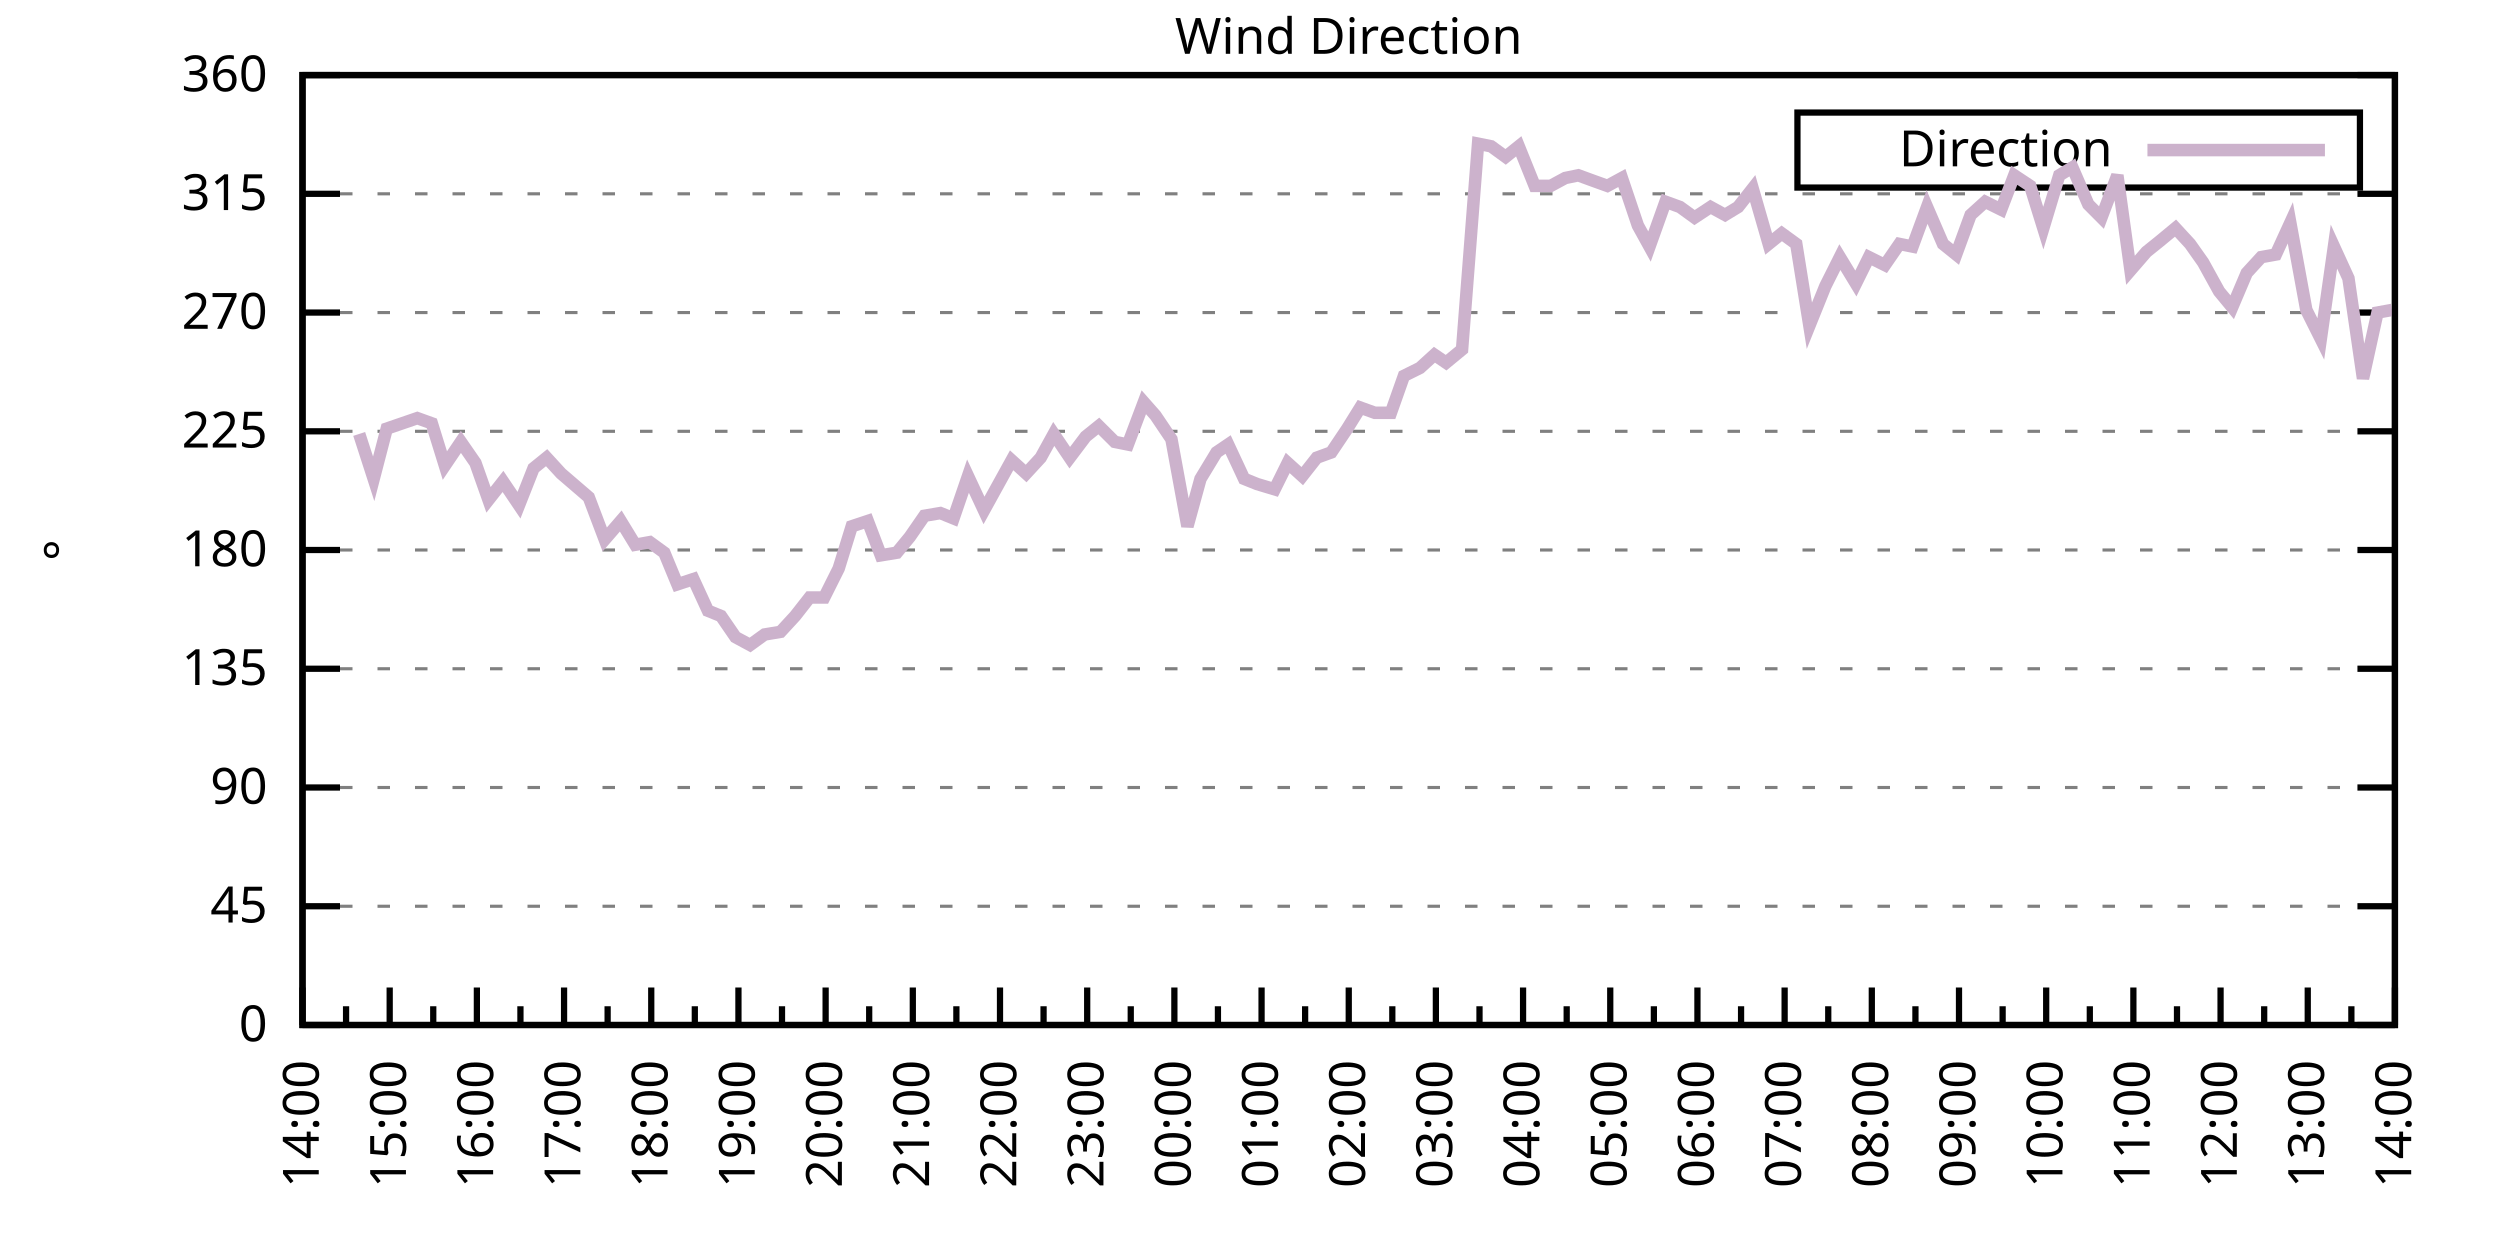
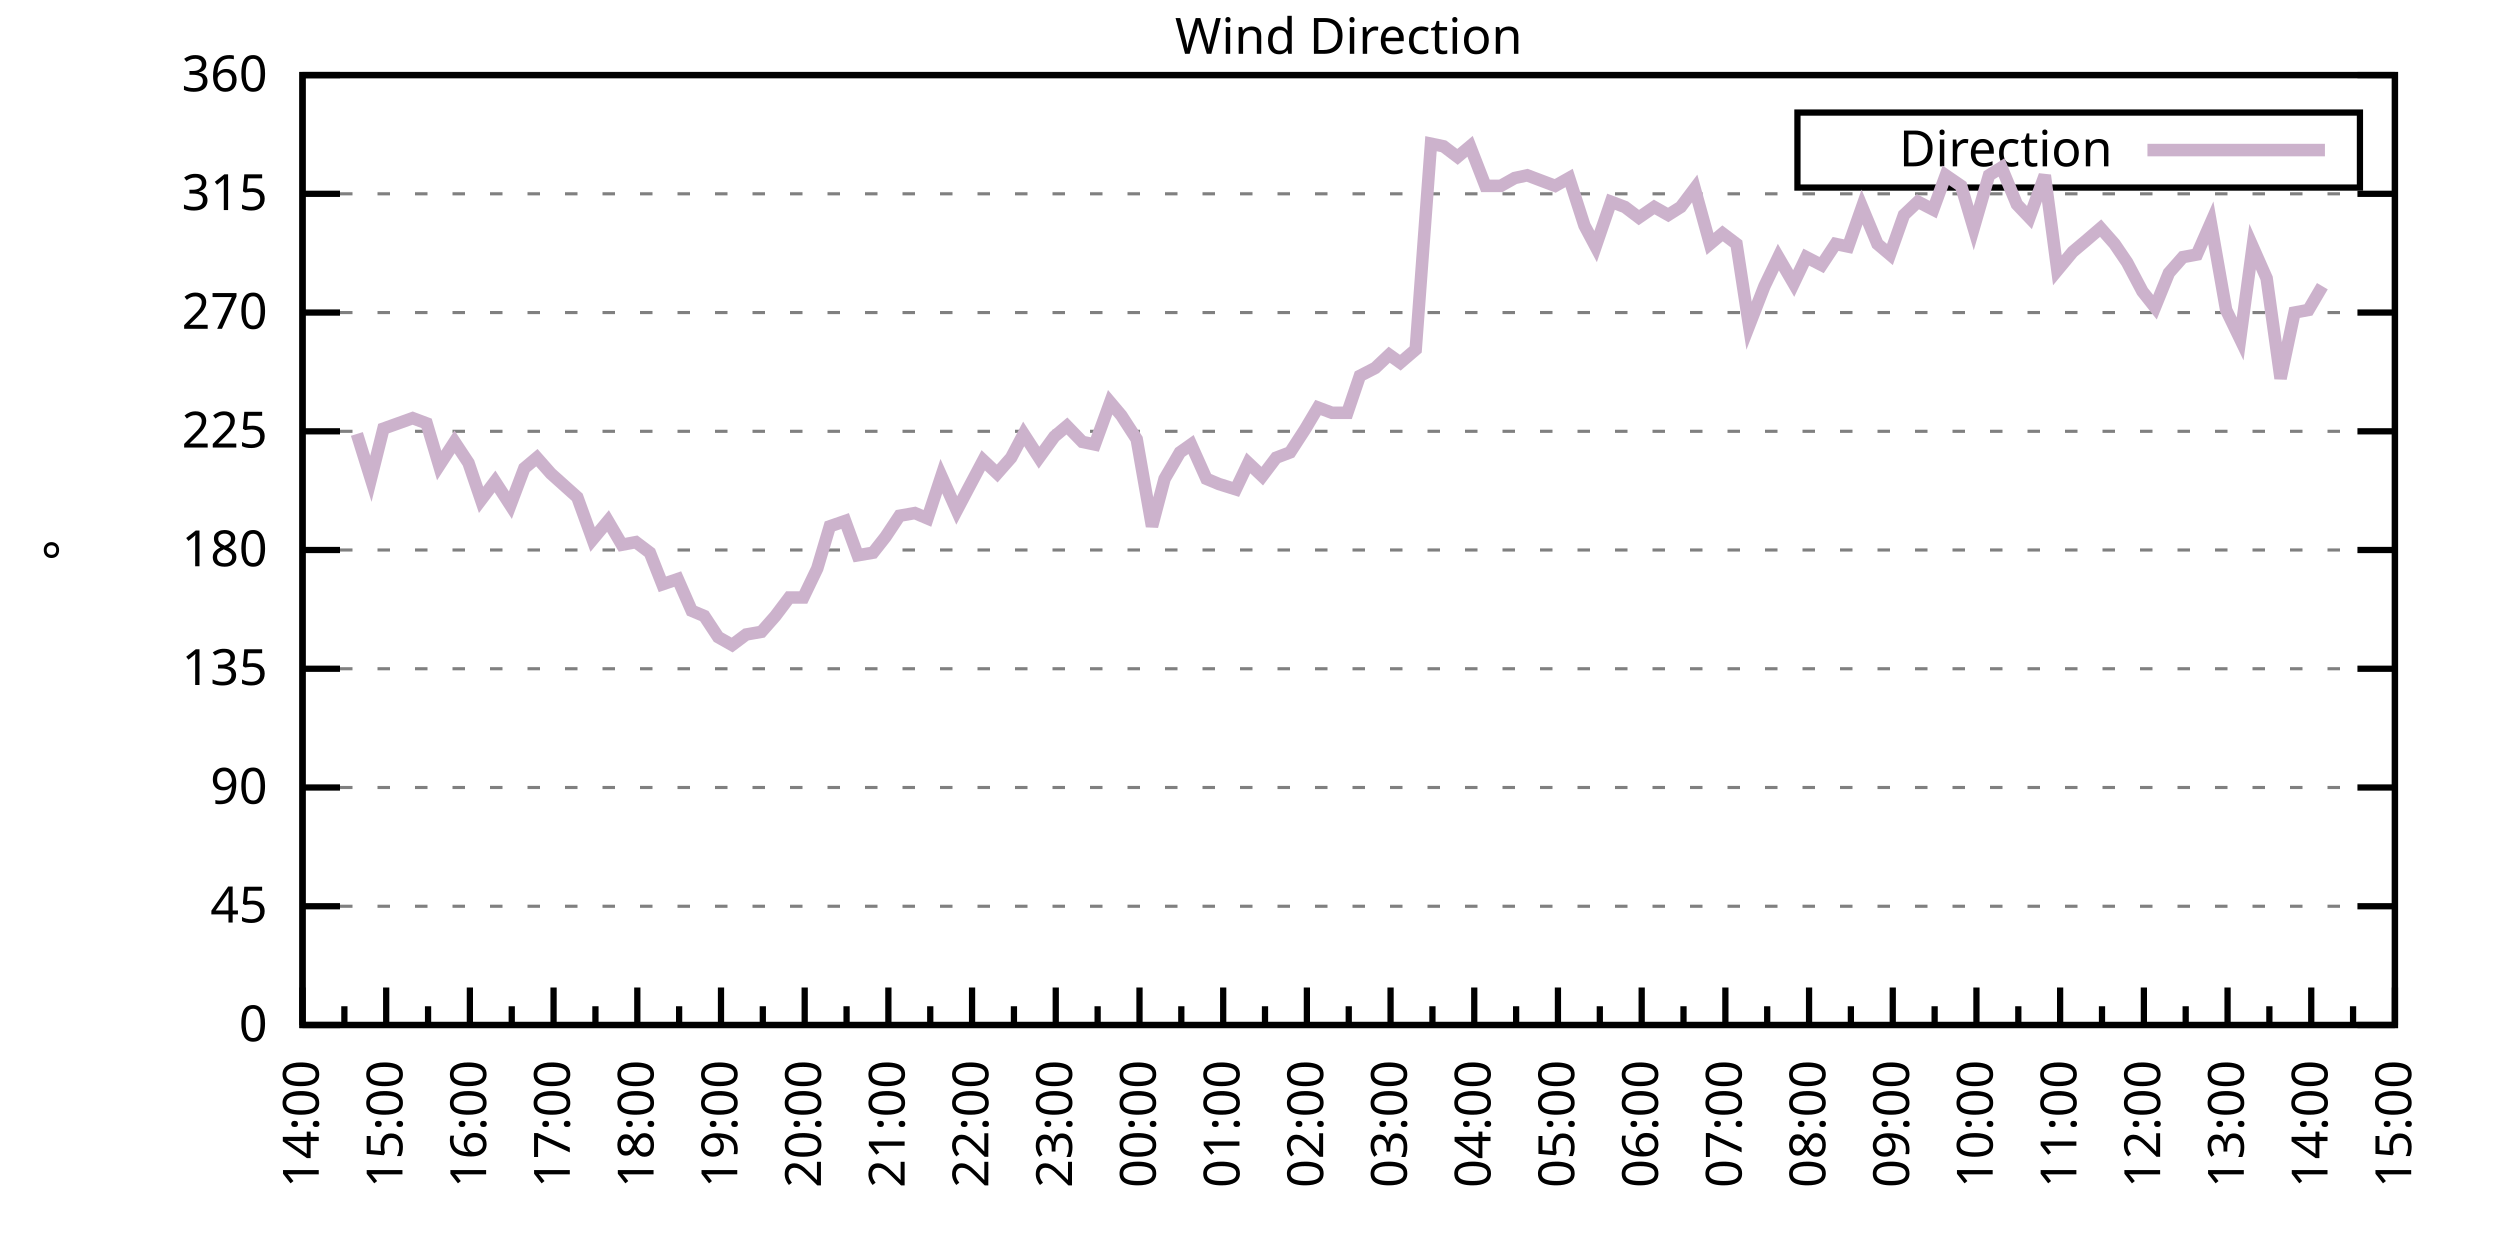
<svg xmlns="http://www.w3.org/2000/svg" xmlns:xlink="http://www.w3.org/1999/xlink" width="400" height="200" viewBox="0 0 400 200">
  <g id="gnuplot_canvas">
    <rect x="0" y="0" width="400" height="200" fill="none" />
    <defs>
      <circle id="gpDot" r="0.5" stroke-width="0.5" stroke="currentColor" />
      <path id="gpPt0" stroke-width="0.333" stroke="currentColor" d="M-1,0 h2 M0,-1 v2" />
      <path id="gpPt1" stroke-width="0.333" stroke="currentColor" d="M-1,-1 L1,1 M1,-1 L-1,1" />
      <path id="gpPt2" stroke-width="0.333" stroke="currentColor" d="M-1,0 L1,0 M0,-1 L0,1 M-1,-1 L1,1 M-1,1 L1,-1" />
      <rect id="gpPt3" stroke-width="0.333" stroke="currentColor" x="-1" y="-1" width="2" height="2" />
      <rect id="gpPt4" stroke-width="0.333" stroke="currentColor" fill="currentColor" x="-1" y="-1" width="2" height="2" />
      <circle id="gpPt5" stroke-width="0.333" stroke="currentColor" cx="0" cy="0" r="1" />
      <use xlink:href="#gpPt5" id="gpPt6" fill="currentColor" stroke="none" />
      <path id="gpPt7" stroke-width="0.333" stroke="currentColor" d="M0,-1.33 L-1.33,0.67 L1.33,0.67 z" />
      <use xlink:href="#gpPt7" id="gpPt8" fill="currentColor" stroke="none" />
      <use xlink:href="#gpPt7" id="gpPt9" stroke="currentColor" transform="rotate(180)" />
      <use xlink:href="#gpPt9" id="gpPt10" fill="currentColor" stroke="none" />
      <use xlink:href="#gpPt3" id="gpPt11" stroke="currentColor" transform="rotate(45)" />
      <use xlink:href="#gpPt11" id="gpPt12" fill="currentColor" stroke="none" />
      <path id="gpPt13" stroke-width="0.333" stroke="currentColor" d="M0,1.330 L1.265,0.411 L0.782,-1.067 L-0.782,-1.076 L-1.265,0.411 z" />
      <use xlink:href="#gpPt13" id="gpPt14" fill="currentColor" stroke="none" />
      <filter id="textbox" filterUnits="objectBoundingBox" x="0" y="0" height="1" width="1">
        <feFlood flood-color="white" flood-opacity="1" result="bgnd" />
        <feComposite in="SourceGraphic" in2="bgnd" operator="atop" />
      </filter>
      <filter id="greybox" filterUnits="objectBoundingBox" x="0" y="0" height="1" width="1">
        <feFlood flood-color="lightgrey" flood-opacity="1" result="grey" />
        <feComposite in="SourceGraphic" in2="grey" operator="atop" />
      </filter>
    </defs>
    <g fill="none" color="white" stroke="currentColor" stroke-width="1.00" stroke-linecap="butt" stroke-linejoin="miter">
</g>
    <g fill="none" color="black" stroke="currentColor" stroke-width="1.00" stroke-linecap="butt" stroke-linejoin="miter">
      <g stroke="none" shape-rendering="crispEdges">
        <polygon fill="rgb(255, 255, 255)" points="48.40,164.00 383.18,164.00 383.18,12.02 48.40,12.02 " />
      </g>
    </g>
    <g fill="none" color="black" stroke="currentColor" stroke-width="1.00" stroke-linecap="butt" stroke-linejoin="miter">
</g>
    <g fill="none" color="black" stroke="black" stroke-width="0.50" stroke-linecap="butt" stroke-linejoin="miter">
</g>
    <g fill="none" color="gray" stroke="currentColor" stroke-width="0.50" stroke-linecap="butt" stroke-linejoin="miter">
      <path stroke="gray" stroke-dasharray="2,4" class="gridline" d="M48.40,164.00 L383.19,164.00  " />
    </g>
    <g fill="none" color="gray" stroke="gray" stroke-width="1.00" stroke-linecap="butt" stroke-linejoin="miter">
</g>
    <g fill="none" color="black" stroke="currentColor" stroke-width="1.00" stroke-linecap="butt" stroke-linejoin="miter">
      <path stroke="black" d="M48.40,164.00 L54.40,164.00 M383.19,164.00 L377.19,164.00  " />
      <g transform="translate(42.80,166.60)" stroke="none" fill="black" font-family="Sans" font-size="8.00" text-anchor="end">
        <text>
          <tspan font-family="Sans"> 0</tspan>
        </text>
      </g>
    </g>
    <g fill="none" color="black" stroke="currentColor" stroke-width="1.00" stroke-linecap="butt" stroke-linejoin="miter">
</g>
    <g fill="none" color="black" stroke="black" stroke-width="0.50" stroke-linecap="butt" stroke-linejoin="miter">
</g>
    <g fill="none" color="gray" stroke="currentColor" stroke-width="0.50" stroke-linecap="butt" stroke-linejoin="miter">
      <path stroke="gray" stroke-dasharray="2,4" class="gridline" d="M48.40,145.00 L383.19,145.00  " />
    </g>
    <g fill="none" color="gray" stroke="gray" stroke-width="1.00" stroke-linecap="butt" stroke-linejoin="miter">
</g>
    <g fill="none" color="black" stroke="currentColor" stroke-width="1.00" stroke-linecap="butt" stroke-linejoin="miter">
      <path stroke="black" d="M48.40,145.00 L54.40,145.00 M383.19,145.00 L377.19,145.00  " />
      <g transform="translate(42.80,147.60)" stroke="none" fill="black" font-family="Sans" font-size="8.00" text-anchor="end">
        <text>
          <tspan font-family="Sans"> 45</tspan>
        </text>
      </g>
    </g>
    <g fill="none" color="black" stroke="currentColor" stroke-width="1.00" stroke-linecap="butt" stroke-linejoin="miter">
</g>
    <g fill="none" color="black" stroke="black" stroke-width="0.50" stroke-linecap="butt" stroke-linejoin="miter">
</g>
    <g fill="none" color="gray" stroke="currentColor" stroke-width="0.50" stroke-linecap="butt" stroke-linejoin="miter">
      <path stroke="gray" stroke-dasharray="2,4" class="gridline" d="M48.40,126.00 L383.19,126.00  " />
    </g>
    <g fill="none" color="gray" stroke="gray" stroke-width="1.00" stroke-linecap="butt" stroke-linejoin="miter">
</g>
    <g fill="none" color="black" stroke="currentColor" stroke-width="1.00" stroke-linecap="butt" stroke-linejoin="miter">
      <path stroke="black" d="M48.40,126.00 L54.40,126.00 M383.19,126.00 L377.19,126.00  " />
      <g transform="translate(42.80,128.60)" stroke="none" fill="black" font-family="Sans" font-size="8.00" text-anchor="end">
        <text>
          <tspan font-family="Sans"> 90</tspan>
        </text>
      </g>
    </g>
    <g fill="none" color="black" stroke="currentColor" stroke-width="1.00" stroke-linecap="butt" stroke-linejoin="miter">
</g>
    <g fill="none" color="black" stroke="black" stroke-width="0.50" stroke-linecap="butt" stroke-linejoin="miter">
</g>
    <g fill="none" color="gray" stroke="currentColor" stroke-width="0.50" stroke-linecap="butt" stroke-linejoin="miter">
      <path stroke="gray" stroke-dasharray="2,4" class="gridline" d="M48.40,107.00 L383.19,107.00  " />
    </g>
    <g fill="none" color="gray" stroke="gray" stroke-width="1.00" stroke-linecap="butt" stroke-linejoin="miter">
</g>
    <g fill="none" color="black" stroke="currentColor" stroke-width="1.00" stroke-linecap="butt" stroke-linejoin="miter">
      <path stroke="black" d="M48.40,107.00 L54.40,107.00 M383.19,107.00 L377.19,107.00  " />
      <g transform="translate(42.80,109.60)" stroke="none" fill="black" font-family="Sans" font-size="8.00" text-anchor="end">
        <text>
          <tspan font-family="Sans"> 135</tspan>
        </text>
      </g>
    </g>
    <g fill="none" color="black" stroke="currentColor" stroke-width="1.00" stroke-linecap="butt" stroke-linejoin="miter">
</g>
    <g fill="none" color="black" stroke="black" stroke-width="0.50" stroke-linecap="butt" stroke-linejoin="miter">
</g>
    <g fill="none" color="gray" stroke="currentColor" stroke-width="0.50" stroke-linecap="butt" stroke-linejoin="miter">
      <path stroke="gray" stroke-dasharray="2,4" class="gridline" d="M48.40,88.00 L383.19,88.00  " />
    </g>
    <g fill="none" color="gray" stroke="gray" stroke-width="1.00" stroke-linecap="butt" stroke-linejoin="miter">
</g>
    <g fill="none" color="black" stroke="currentColor" stroke-width="1.00" stroke-linecap="butt" stroke-linejoin="miter">
      <path stroke="black" d="M48.40,88.00 L54.40,88.00 M383.19,88.00 L377.19,88.00  " />
      <g transform="translate(42.80,90.60)" stroke="none" fill="black" font-family="Sans" font-size="8.00" text-anchor="end">
        <text>
          <tspan font-family="Sans"> 180</tspan>
        </text>
      </g>
    </g>
    <g fill="none" color="black" stroke="currentColor" stroke-width="1.00" stroke-linecap="butt" stroke-linejoin="miter">
</g>
    <g fill="none" color="black" stroke="black" stroke-width="0.50" stroke-linecap="butt" stroke-linejoin="miter">
</g>
    <g fill="none" color="gray" stroke="currentColor" stroke-width="0.50" stroke-linecap="butt" stroke-linejoin="miter">
      <path stroke="gray" stroke-dasharray="2,4" class="gridline" d="M48.40,69.01 L383.19,69.01  " />
    </g>
    <g fill="none" color="gray" stroke="gray" stroke-width="1.00" stroke-linecap="butt" stroke-linejoin="miter">
</g>
    <g fill="none" color="black" stroke="currentColor" stroke-width="1.00" stroke-linecap="butt" stroke-linejoin="miter">
      <path stroke="black" d="M48.40,69.01 L54.40,69.01 M383.19,69.01 L377.19,69.01  " />
      <g transform="translate(42.80,71.61)" stroke="none" fill="black" font-family="Sans" font-size="8.00" text-anchor="end">
        <text>
          <tspan font-family="Sans"> 225</tspan>
        </text>
      </g>
    </g>
    <g fill="none" color="black" stroke="currentColor" stroke-width="1.00" stroke-linecap="butt" stroke-linejoin="miter">
</g>
    <g fill="none" color="black" stroke="black" stroke-width="0.50" stroke-linecap="butt" stroke-linejoin="miter">
</g>
    <g fill="none" color="gray" stroke="currentColor" stroke-width="0.50" stroke-linecap="butt" stroke-linejoin="miter">
      <path stroke="gray" stroke-dasharray="2,4" class="gridline" d="M48.40,50.01 L383.19,50.01  " />
    </g>
    <g fill="none" color="gray" stroke="gray" stroke-width="1.00" stroke-linecap="butt" stroke-linejoin="miter">
</g>
    <g fill="none" color="black" stroke="currentColor" stroke-width="1.00" stroke-linecap="butt" stroke-linejoin="miter">
      <path stroke="black" d="M48.40,50.01 L54.40,50.01 M383.19,50.01 L377.19,50.01  " />
      <g transform="translate(42.80,52.61)" stroke="none" fill="black" font-family="Sans" font-size="8.00" text-anchor="end">
        <text>
          <tspan font-family="Sans"> 270</tspan>
        </text>
      </g>
    </g>
    <g fill="none" color="black" stroke="currentColor" stroke-width="1.00" stroke-linecap="butt" stroke-linejoin="miter">
</g>
    <g fill="none" color="black" stroke="black" stroke-width="0.50" stroke-linecap="butt" stroke-linejoin="miter">
</g>
    <g fill="none" color="gray" stroke="currentColor" stroke-width="0.50" stroke-linecap="butt" stroke-linejoin="miter">
      <path stroke="gray" stroke-dasharray="2,4" class="gridline" d="M48.40,31.01 L383.19,31.01  " />
    </g>
    <g fill="none" color="gray" stroke="gray" stroke-width="1.00" stroke-linecap="butt" stroke-linejoin="miter">
</g>
    <g fill="none" color="black" stroke="currentColor" stroke-width="1.00" stroke-linecap="butt" stroke-linejoin="miter">
      <path stroke="black" d="M48.40,31.01 L54.40,31.01 M383.19,31.01 L377.19,31.01  " />
      <g transform="translate(42.80,33.61)" stroke="none" fill="black" font-family="Sans" font-size="8.00" text-anchor="end">
        <text>
          <tspan font-family="Sans"> 315</tspan>
        </text>
      </g>
    </g>
    <g fill="none" color="black" stroke="currentColor" stroke-width="1.00" stroke-linecap="butt" stroke-linejoin="miter">
</g>
    <g fill="none" color="black" stroke="black" stroke-width="0.50" stroke-linecap="butt" stroke-linejoin="miter">
</g>
    <g fill="none" color="gray" stroke="currentColor" stroke-width="0.50" stroke-linecap="butt" stroke-linejoin="miter">
      <path stroke="gray" stroke-dasharray="2,4" class="gridline" d="M48.40,12.01 L383.19,12.01  " />
    </g>
    <g fill="none" color="gray" stroke="gray" stroke-width="1.00" stroke-linecap="butt" stroke-linejoin="miter">
</g>
    <g fill="none" color="black" stroke="currentColor" stroke-width="1.00" stroke-linecap="butt" stroke-linejoin="miter">
      <path stroke="black" d="M48.40,12.01 L54.40,12.01 M383.19,12.01 L377.19,12.01  " />
      <g transform="translate(42.80,14.61)" stroke="none" fill="black" font-family="Sans" font-size="8.00" text-anchor="end">
        <text>
          <tspan font-family="Sans"> 360</tspan>
        </text>
      </g>
    </g>
    <g fill="none" color="black" stroke="currentColor" stroke-width="1.00" stroke-linecap="butt" stroke-linejoin="miter">
      <path stroke="black" d="M48.40,164.00 L48.40,158.00  " />
      <g transform="translate(51.00,169.60) rotate(270)" stroke="none" fill="black" font-family="Sans" font-size="8.00" text-anchor="end">
        <text>
          <tspan font-family="Sans">14:00</tspan>
        </text>
      </g>
    </g>
    <g fill="none" color="black" stroke="currentColor" stroke-width="1.00" stroke-linecap="butt" stroke-linejoin="miter">
-       <path stroke="black" d="M55.37,164.00 L55.37,161.00 M62.35,164.00 L62.35,158.00  " />
-       <g transform="translate(64.95,169.60) rotate(270)" stroke="none" fill="black" font-family="Sans" font-size="8.00" text-anchor="end">
+       <path stroke="black" d="M55.10,164.00 L55.10,161.00 M61.79,164.00 L61.79,158.00  " />
+       <g transform="translate(64.39,169.60) rotate(270)" stroke="none" fill="black" font-family="Sans" font-size="8.00" text-anchor="end">
        <text>
          <tspan font-family="Sans">15:00</tspan>
        </text>
      </g>
    </g>
    <g fill="none" color="black" stroke="currentColor" stroke-width="1.00" stroke-linecap="butt" stroke-linejoin="miter">
-       <path stroke="black" d="M69.32,164.00 L69.32,161.00 M76.30,164.00 L76.30,158.00  " />
-       <g transform="translate(78.90,169.60) rotate(270)" stroke="none" fill="black" font-family="Sans" font-size="8.00" text-anchor="end">
+       <path stroke="black" d="M68.49,164.00 L68.49,161.00 M75.18,164.00 L75.18,158.00  " />
+       <g transform="translate(77.78,169.60) rotate(270)" stroke="none" fill="black" font-family="Sans" font-size="8.00" text-anchor="end">
        <text>
          <tspan font-family="Sans">16:00</tspan>
        </text>
      </g>
    </g>
    <g fill="none" color="black" stroke="currentColor" stroke-width="1.00" stroke-linecap="butt" stroke-linejoin="miter">
-       <path stroke="black" d="M83.27,164.00 L83.27,161.00 M90.25,164.00 L90.25,158.00  " />
-       <g transform="translate(92.85,169.60) rotate(270)" stroke="none" fill="black" font-family="Sans" font-size="8.00" text-anchor="end">
+       <path stroke="black" d="M81.88,164.00 L81.88,161.00 M88.57,164.00 L88.57,158.00  " />
+       <g transform="translate(91.17,169.60) rotate(270)" stroke="none" fill="black" font-family="Sans" font-size="8.00" text-anchor="end">
        <text>
          <tspan font-family="Sans">17:00</tspan>
        </text>
      </g>
    </g>
    <g fill="none" color="black" stroke="currentColor" stroke-width="1.00" stroke-linecap="butt" stroke-linejoin="miter">
-       <path stroke="black" d="M97.22,164.00 L97.22,161.00 M104.20,164.00 L104.20,158.00  " />
-       <g transform="translate(106.80,169.60) rotate(270)" stroke="none" fill="black" font-family="Sans" font-size="8.00" text-anchor="end">
+       <path stroke="black" d="M95.27,164.00 L95.27,161.00 M101.97,164.00 L101.97,158.00  " />
+       <g transform="translate(104.57,169.60) rotate(270)" stroke="none" fill="black" font-family="Sans" font-size="8.00" text-anchor="end">
        <text>
          <tspan font-family="Sans">18:00</tspan>
        </text>
      </g>
    </g>
    <g fill="none" color="black" stroke="currentColor" stroke-width="1.00" stroke-linecap="butt" stroke-linejoin="miter">
-       <path stroke="black" d="M111.17,164.00 L111.17,161.00 M118.15,164.00 L118.15,158.00  " />
-       <g transform="translate(120.75,169.60) rotate(270)" stroke="none" fill="black" font-family="Sans" font-size="8.00" text-anchor="end">
+       <path stroke="black" d="M108.66,164.00 L108.66,161.00 M115.36,164.00 L115.36,158.00  " />
+       <g transform="translate(117.96,169.60) rotate(270)" stroke="none" fill="black" font-family="Sans" font-size="8.00" text-anchor="end">
        <text>
          <tspan font-family="Sans">19:00</tspan>
        </text>
      </g>
    </g>
    <g fill="none" color="black" stroke="currentColor" stroke-width="1.00" stroke-linecap="butt" stroke-linejoin="miter">
-       <path stroke="black" d="M125.12,164.00 L125.12,161.00 M132.10,164.00 L132.10,158.00  " />
-       <g transform="translate(134.70,169.60) rotate(270)" stroke="none" fill="black" font-family="Sans" font-size="8.00" text-anchor="end">
+       <path stroke="black" d="M122.05,164.00 L122.05,161.00 M128.75,164.00 L128.75,158.00  " />
+       <g transform="translate(131.35,169.60) rotate(270)" stroke="none" fill="black" font-family="Sans" font-size="8.00" text-anchor="end">
        <text>
          <tspan font-family="Sans">20:00</tspan>
        </text>
      </g>
    </g>
    <g fill="none" color="black" stroke="currentColor" stroke-width="1.00" stroke-linecap="butt" stroke-linejoin="miter">
-       <path stroke="black" d="M139.07,164.00 L139.07,161.00 M146.05,164.00 L146.05,158.00  " />
-       <g transform="translate(148.65,169.60) rotate(270)" stroke="none" fill="black" font-family="Sans" font-size="8.00" text-anchor="end">
+       <path stroke="black" d="M135.45,164.00 L135.45,161.00 M142.14,164.00 L142.14,158.00  " />
+       <g transform="translate(144.74,169.60) rotate(270)" stroke="none" fill="black" font-family="Sans" font-size="8.00" text-anchor="end">
        <text>
          <tspan font-family="Sans">21:00</tspan>
        </text>
      </g>
    </g>
    <g fill="none" color="black" stroke="currentColor" stroke-width="1.00" stroke-linecap="butt" stroke-linejoin="miter">
-       <path stroke="black" d="M153.02,164.00 L153.02,161.00 M160.00,164.00 L160.00,158.00  " />
-       <g transform="translate(162.60,169.60) rotate(270)" stroke="none" fill="black" font-family="Sans" font-size="8.00" text-anchor="end">
+       <path stroke="black" d="M148.84,164.00 L148.84,161.00 M155.53,164.00 L155.53,158.00  " />
+       <g transform="translate(158.13,169.60) rotate(270)" stroke="none" fill="black" font-family="Sans" font-size="8.00" text-anchor="end">
        <text>
          <tspan font-family="Sans">22:00</tspan>
        </text>
      </g>
    </g>
    <g fill="none" color="black" stroke="currentColor" stroke-width="1.00" stroke-linecap="butt" stroke-linejoin="miter">
-       <path stroke="black" d="M166.97,164.00 L166.97,161.00 M173.95,164.00 L173.95,158.00  " />
-       <g transform="translate(176.55,169.60) rotate(270)" stroke="none" fill="black" font-family="Sans" font-size="8.00" text-anchor="end">
+       <path stroke="black" d="M162.23,164.00 L162.23,161.00 M168.92,164.00 L168.92,158.00  " />
+       <g transform="translate(171.52,169.60) rotate(270)" stroke="none" fill="black" font-family="Sans" font-size="8.00" text-anchor="end">
        <text>
          <tspan font-family="Sans">23:00</tspan>
        </text>
      </g>
    </g>
    <g fill="none" color="black" stroke="currentColor" stroke-width="1.00" stroke-linecap="butt" stroke-linejoin="miter">
-       <path stroke="black" d="M180.92,164.00 L180.92,161.00 M187.90,164.00 L187.90,158.00  " />
-       <g transform="translate(190.50,169.60) rotate(270)" stroke="none" fill="black" font-family="Sans" font-size="8.00" text-anchor="end">
+       <path stroke="black" d="M175.62,164.00 L175.62,161.00 M182.32,164.00 L182.32,158.00  " />
+       <g transform="translate(184.92,169.60) rotate(270)" stroke="none" fill="black" font-family="Sans" font-size="8.00" text-anchor="end">
        <text>
          <tspan font-family="Sans">00:00</tspan>
        </text>
      </g>
    </g>
    <g fill="none" color="black" stroke="currentColor" stroke-width="1.00" stroke-linecap="butt" stroke-linejoin="miter">
-       <path stroke="black" d="M194.87,164.00 L194.87,161.00 M201.85,164.00 L201.85,158.00  " />
-       <g transform="translate(204.45,169.60) rotate(270)" stroke="none" fill="black" font-family="Sans" font-size="8.00" text-anchor="end">
+       <path stroke="black" d="M189.01,164.00 L189.01,161.00 M195.71,164.00 L195.71,158.00  " />
+       <g transform="translate(198.31,169.60) rotate(270)" stroke="none" fill="black" font-family="Sans" font-size="8.00" text-anchor="end">
        <text>
          <tspan font-family="Sans">01:00</tspan>
        </text>
      </g>
    </g>
    <g fill="none" color="black" stroke="currentColor" stroke-width="1.00" stroke-linecap="butt" stroke-linejoin="miter">
-       <path stroke="black" d="M208.82,164.00 L208.82,161.00 M215.80,164.00 L215.80,158.00  " />
-       <g transform="translate(218.40,169.60) rotate(270)" stroke="none" fill="black" font-family="Sans" font-size="8.00" text-anchor="end">
+       <path stroke="black" d="M202.40,164.00 L202.40,161.00 M209.10,164.00 L209.10,158.00  " />
+       <g transform="translate(211.70,169.60) rotate(270)" stroke="none" fill="black" font-family="Sans" font-size="8.00" text-anchor="end">
        <text>
          <tspan font-family="Sans">02:00</tspan>
        </text>
      </g>
    </g>
    <g fill="none" color="black" stroke="currentColor" stroke-width="1.00" stroke-linecap="butt" stroke-linejoin="miter">
-       <path stroke="black" d="M222.77,164.00 L222.77,161.00 M229.74,164.00 L229.74,158.00  " />
-       <g transform="translate(232.34,169.60) rotate(270)" stroke="none" fill="black" font-family="Sans" font-size="8.00" text-anchor="end">
+       <path stroke="black" d="M215.80,164.00 L215.80,161.00 M222.49,164.00 L222.49,158.00  " />
+       <g transform="translate(225.09,169.60) rotate(270)" stroke="none" fill="black" font-family="Sans" font-size="8.00" text-anchor="end">
        <text>
          <tspan font-family="Sans">03:00</tspan>
        </text>
      </g>
    </g>
    <g fill="none" color="black" stroke="currentColor" stroke-width="1.00" stroke-linecap="butt" stroke-linejoin="miter">
-       <path stroke="black" d="M236.72,164.00 L236.72,161.00 M243.69,164.00 L243.69,158.00  " />
-       <g transform="translate(246.29,169.60) rotate(270)" stroke="none" fill="black" font-family="Sans" font-size="8.00" text-anchor="end">
+       <path stroke="black" d="M229.19,164.00 L229.19,161.00 M235.88,164.00 L235.88,158.00  " />
+       <g transform="translate(238.48,169.60) rotate(270)" stroke="none" fill="black" font-family="Sans" font-size="8.00" text-anchor="end">
        <text>
          <tspan font-family="Sans">04:00</tspan>
        </text>
      </g>
    </g>
    <g fill="none" color="black" stroke="currentColor" stroke-width="1.00" stroke-linecap="butt" stroke-linejoin="miter">
-       <path stroke="black" d="M250.67,164.00 L250.67,161.00 M257.64,164.00 L257.64,158.00  " />
-       <g transform="translate(260.24,169.60) rotate(270)" stroke="none" fill="black" font-family="Sans" font-size="8.00" text-anchor="end">
+       <path stroke="black" d="M242.58,164.00 L242.58,161.00 M249.27,164.00 L249.27,158.00  " />
+       <g transform="translate(251.87,169.60) rotate(270)" stroke="none" fill="black" font-family="Sans" font-size="8.00" text-anchor="end">
        <text>
          <tspan font-family="Sans">05:00</tspan>
        </text>
      </g>
    </g>
    <g fill="none" color="black" stroke="currentColor" stroke-width="1.00" stroke-linecap="butt" stroke-linejoin="miter">
-       <path stroke="black" d="M264.62,164.00 L264.62,161.00 M271.59,164.00 L271.59,158.00  " />
-       <g transform="translate(274.19,169.60) rotate(270)" stroke="none" fill="black" font-family="Sans" font-size="8.00" text-anchor="end">
+       <path stroke="black" d="M255.97,164.00 L255.97,161.00 M262.67,164.00 L262.67,158.00  " />
+       <g transform="translate(265.27,169.60) rotate(270)" stroke="none" fill="black" font-family="Sans" font-size="8.00" text-anchor="end">
        <text>
          <tspan font-family="Sans">06:00</tspan>
        </text>
      </g>
    </g>
    <g fill="none" color="black" stroke="currentColor" stroke-width="1.00" stroke-linecap="butt" stroke-linejoin="miter">
-       <path stroke="black" d="M278.57,164.00 L278.57,161.00 M285.54,164.00 L285.54,158.00  " />
-       <g transform="translate(288.14,169.60) rotate(270)" stroke="none" fill="black" font-family="Sans" font-size="8.00" text-anchor="end">
+       <path stroke="black" d="M269.36,164.00 L269.36,161.00 M276.06,164.00 L276.06,158.00  " />
+       <g transform="translate(278.66,169.60) rotate(270)" stroke="none" fill="black" font-family="Sans" font-size="8.00" text-anchor="end">
        <text>
          <tspan font-family="Sans">07:00</tspan>
        </text>
      </g>
    </g>
    <g fill="none" color="black" stroke="currentColor" stroke-width="1.00" stroke-linecap="butt" stroke-linejoin="miter">
-       <path stroke="black" d="M292.52,164.00 L292.52,161.00 M299.49,164.00 L299.49,158.00  " />
-       <g transform="translate(302.09,169.60) rotate(270)" stroke="none" fill="black" font-family="Sans" font-size="8.00" text-anchor="end">
+       <path stroke="black" d="M282.75,164.00 L282.75,161.00 M289.45,164.00 L289.45,158.00  " />
+       <g transform="translate(292.05,169.60) rotate(270)" stroke="none" fill="black" font-family="Sans" font-size="8.00" text-anchor="end">
        <text>
          <tspan font-family="Sans">08:00</tspan>
        </text>
      </g>
    </g>
    <g fill="none" color="black" stroke="currentColor" stroke-width="1.00" stroke-linecap="butt" stroke-linejoin="miter">
-       <path stroke="black" d="M306.47,164.00 L306.47,161.00 M313.44,164.00 L313.44,158.00  " />
-       <g transform="translate(316.04,169.60) rotate(270)" stroke="none" fill="black" font-family="Sans" font-size="8.00" text-anchor="end">
+       <path stroke="black" d="M296.14,164.00 L296.14,161.00 M302.84,164.00 L302.84,158.00  " />
+       <g transform="translate(305.44,169.60) rotate(270)" stroke="none" fill="black" font-family="Sans" font-size="8.00" text-anchor="end">
        <text>
          <tspan font-family="Sans">09:00</tspan>
        </text>
      </g>
    </g>
    <g fill="none" color="black" stroke="currentColor" stroke-width="1.00" stroke-linecap="butt" stroke-linejoin="miter">
-       <path stroke="black" d="M320.42,164.00 L320.42,161.00 M327.39,164.00 L327.39,158.00  " />
-       <g transform="translate(329.99,169.60) rotate(270)" stroke="none" fill="black" font-family="Sans" font-size="8.00" text-anchor="end">
+       <path stroke="black" d="M309.54,164.00 L309.54,161.00 M316.23,164.00 L316.23,158.00  " />
+       <g transform="translate(318.83,169.60) rotate(270)" stroke="none" fill="black" font-family="Sans" font-size="8.00" text-anchor="end">
        <text>
          <tspan font-family="Sans">10:00</tspan>
        </text>
      </g>
    </g>
    <g fill="none" color="black" stroke="currentColor" stroke-width="1.00" stroke-linecap="butt" stroke-linejoin="miter">
-       <path stroke="black" d="M334.37,164.00 L334.37,161.00 M341.34,164.00 L341.34,158.00  " />
-       <g transform="translate(343.94,169.60) rotate(270)" stroke="none" fill="black" font-family="Sans" font-size="8.00" text-anchor="end">
+       <path stroke="black" d="M322.93,164.00 L322.93,161.00 M329.62,164.00 L329.62,158.00  " />
+       <g transform="translate(332.22,169.60) rotate(270)" stroke="none" fill="black" font-family="Sans" font-size="8.00" text-anchor="end">
        <text>
          <tspan font-family="Sans">11:00</tspan>
        </text>
      </g>
    </g>
    <g fill="none" color="black" stroke="currentColor" stroke-width="1.00" stroke-linecap="butt" stroke-linejoin="miter">
-       <path stroke="black" d="M348.32,164.00 L348.32,161.00 M355.29,164.00 L355.29,158.00  " />
-       <g transform="translate(357.89,169.60) rotate(270)" stroke="none" fill="black" font-family="Sans" font-size="8.00" text-anchor="end">
+       <path stroke="black" d="M336.32,164.00 L336.32,161.00 M343.02,164.00 L343.02,158.00  " />
+       <g transform="translate(345.62,169.60) rotate(270)" stroke="none" fill="black" font-family="Sans" font-size="8.00" text-anchor="end">
        <text>
          <tspan font-family="Sans">12:00</tspan>
        </text>
      </g>
    </g>
    <g fill="none" color="black" stroke="currentColor" stroke-width="1.00" stroke-linecap="butt" stroke-linejoin="miter">
-       <path stroke="black" d="M362.27,164.00 L362.27,161.00 M369.24,164.00 L369.24,158.00  " />
-       <g transform="translate(371.84,169.60) rotate(270)" stroke="none" fill="black" font-family="Sans" font-size="8.00" text-anchor="end">
+       <path stroke="black" d="M349.71,164.00 L349.71,161.00 M356.41,164.00 L356.41,158.00  " />
+       <g transform="translate(359.01,169.60) rotate(270)" stroke="none" fill="black" font-family="Sans" font-size="8.00" text-anchor="end">
        <text>
          <tspan font-family="Sans">13:00</tspan>
        </text>
      </g>
    </g>
    <g fill="none" color="black" stroke="currentColor" stroke-width="1.00" stroke-linecap="butt" stroke-linejoin="miter">
-       <path stroke="black" d="M376.22,164.00 L376.22,161.00 M383.19,164.00 L383.19,158.00  " />
+       <path stroke="black" d="M363.10,164.00 L363.10,161.00 M369.80,164.00 L369.80,158.00  " />
+       <g transform="translate(372.40,169.60) rotate(270)" stroke="none" fill="black" font-family="Sans" font-size="8.00" text-anchor="end">
+         <text>
+           <tspan font-family="Sans">14:00</tspan>
+         </text>
+       </g>
+     </g>
+     <g fill="none" color="black" stroke="currentColor" stroke-width="1.00" stroke-linecap="butt" stroke-linejoin="miter">
+       <path stroke="black" d="M376.49,164.00 L376.49,161.00 M383.19,164.00 L383.19,158.00  " />
      <g transform="translate(385.79,169.60) rotate(270)" stroke="none" fill="black" font-family="Sans" font-size="8.00" text-anchor="end">
        <text>
-           <tspan font-family="Sans">14:00</tspan>
+           <tspan font-family="Sans">15:00</tspan>
        </text>
      </g>
    </g>
    <g fill="none" color="black" stroke="currentColor" stroke-width="1.00" stroke-linecap="butt" stroke-linejoin="miter">
</g>
    <g fill="none" color="black" stroke="currentColor" stroke-width="1.00" stroke-linecap="butt" stroke-linejoin="miter">
      <path stroke="black" d="M48.40,12.01 L48.40,164.00 L383.19,164.00 L383.19,12.01 L48.40,12.01 Z  " />
    </g>
    <g fill="none" color="black" stroke="currentColor" stroke-width="1.00" stroke-linecap="butt" stroke-linejoin="miter">
      <g transform="translate(12.80,88.01) rotate(270)" stroke="none" fill="black" font-family="Sans" font-size="8.00" text-anchor="middle">
        <text>
          <tspan font-family="Sans">°</tspan>
        </text>
      </g>
    </g>
    <g fill="none" color="black" stroke="currentColor" stroke-width="1.00" stroke-linecap="butt" stroke-linejoin="miter">
</g>
    <g fill="none" color="black" stroke="currentColor" stroke-width="1.00" stroke-linecap="butt" stroke-linejoin="miter">
      <path stroke="black" d="M287.59,30.01 L287.59,18.01 L377.59,18.01 L377.59,30.01 L287.59,30.01 Z  " />
    </g>
    <g id="Wind_direction_plot_1">
      <g fill="none" color="white" stroke="black" stroke-width="2.00" stroke-linecap="butt" stroke-linejoin="miter">
</g>
      <g fill="none" color="black" stroke="currentColor" stroke-width="2.00" stroke-linecap="butt" stroke-linejoin="miter">
        <g transform="translate(337.99,26.61)" stroke="none" fill="black" font-family="Sans" font-size="8.00" text-anchor="end">
          <text>
            <tspan font-family="Sans">Direction</tspan>
          </text>
        </g>
      </g>
      <g fill="none" color="black" stroke="currentColor" stroke-width="2.00" stroke-linecap="butt" stroke-linejoin="miter">
-         <path stroke="rgb(204, 178, 204)" d="M343.59,24.01 L371.99,24.01 M57.47,69.43 L59.79,76.61 L61.88,68.58 L66.77,66.90 L69.09,67.74 L71.18,74.49   L73.74,70.70 L76.07,74.07 L78.16,79.98 L80.48,77.03 L83.04,80.83 L85.37,74.92 L87.46,73.23 L89.78,75.76   L94.20,79.56 L96.76,86.32 L99.32,83.36 L101.64,87.16 L103.97,86.74 L106.29,88.43 L108.38,93.49 L110.94,92.65   L113.27,97.72 L115.36,98.56 L117.68,101.94 L120.01,103.20 L122.33,101.52 L124.89,101.09 L127.22,98.56 L129.54,95.60   L131.87,95.60 L134.19,90.96 L136.28,84.21 L138.84,83.36 L140.93,88.85 L143.49,88.43 L145.58,85.89 L147.91,82.52   L150.46,82.09 L152.56,82.94 L154.88,76.18 L157.44,81.67 L159.30,78.29 L161.86,73.65 L164.18,75.76 L166.51,73.23   L168.60,69.43 L171.16,73.23 L173.71,69.85 L175.81,68.16 L178.36,70.70 L180.46,71.12 L183.01,64.36 L184.87,66.47   L187.43,70.27 L189.99,84.21 L192.08,76.61 L194.64,72.38 L196.50,71.12 L199.06,76.61 L201.15,77.45 L203.94,78.29   L206.03,74.07 L208.36,76.18 L210.68,73.23 L213.01,72.38 L215.56,68.58 L217.65,65.21 L219.98,66.05 L222.54,66.05   L224.63,60.14 L227.19,58.87 L229.51,56.76 L231.37,58.03 L233.93,55.92 L236.49,22.99 L238.58,23.41 L240.90,25.10   L243.00,23.41 L245.55,29.74 L248.11,29.74 L250.44,28.48 L252.53,28.05 L254.85,28.90 L257.18,29.74 L259.50,28.48   L262.06,36.08 L263.92,39.45 L266.48,32.28 L268.80,33.12 L271.13,34.81 L273.69,33.12 L276.01,34.39 L278.10,33.12   L280.43,30.16 L282.99,39.03 L285.08,37.34 L287.40,39.03 L289.50,52.12 L292.05,45.79 L294.38,41.14 L296.94,45.36   L299.03,41.14 L301.58,42.41 L303.91,39.03 L306.00,39.45 L308.33,33.12 L310.88,39.03 L312.98,40.72 L315.30,34.39   L317.63,32.28 L320.18,33.54 L322.28,28.05 L324.83,29.74 L326.93,36.50 L329.48,28.05 L331.58,26.79 L334.13,32.70   L336.23,34.81 L338.78,28.05 L340.88,43.25 L343.43,40.30 L345.53,38.61 L348.08,36.50 L350.41,39.03 L352.50,41.99   L355.06,46.63 L357.15,49.16 L359.48,43.67 L361.80,41.14 L364.13,40.72 L366.45,35.65 L369.01,49.59 L371.33,54.23   L373.43,39.45 L375.75,44.52 L378.08,60.56 L380.40,50.01 L382.73,49.59  " />
+         <path stroke="rgb(204, 178, 204)" d="M343.59,24.01 L371.99,24.01 M57.10,69.43 L59.34,76.61 L61.35,68.58 L66.03,66.90 L68.26,67.74 L70.27,74.49   L72.73,70.70 L74.96,74.07 L76.97,79.98 L79.20,77.03 L81.66,80.83 L83.89,74.92 L85.90,73.23 L88.13,75.76   L92.37,79.56 L94.82,86.32 L97.28,83.36 L99.51,87.16 L101.74,86.74 L103.98,88.43 L105.98,93.49 L108.44,92.65   L110.67,97.72 L112.68,98.56 L114.91,101.94 L117.14,103.20 L119.38,101.52 L121.83,101.09 L124.06,98.56 L126.29,95.60   L128.53,95.60 L130.76,90.96 L132.77,84.21 L135.22,83.36 L137.23,88.85 L139.69,88.43 L141.69,85.89 L143.93,82.52   L146.38,82.09 L148.39,82.94 L150.62,76.18 L153.08,81.67 L154.86,78.29 L157.32,73.65 L159.55,75.76 L161.78,73.23   L163.79,69.43 L166.25,73.23 L168.70,69.85 L170.71,68.16 L173.17,70.70 L175.17,71.12 L177.63,64.36 L179.41,66.47   L181.87,70.27 L184.32,84.21 L186.33,76.61 L188.79,72.38 L190.57,71.12 L193.03,76.61 L195.04,77.45 L197.72,78.29   L199.73,74.07 L201.96,76.18 L204.19,73.23 L206.42,72.38 L208.88,68.58 L210.88,65.21 L213.12,66.05 L215.57,66.05   L217.58,60.14 L220.04,58.87 L222.27,56.76 L224.05,58.03 L226.51,55.92 L228.96,22.99 L230.97,23.41 L233.20,25.10   L235.21,23.41 L237.67,29.74 L240.12,29.74 L242.36,28.48 L244.36,28.05 L246.60,28.90 L248.83,29.74 L251.06,28.48   L253.51,36.08 L255.30,39.45 L257.76,32.28 L259.99,33.12 L262.22,34.81 L264.67,33.12 L266.91,34.39 L268.92,33.12   L271.15,30.16 L273.60,39.03 L275.61,37.34 L277.84,39.03 L279.85,52.12 L282.31,45.79 L284.54,41.14 L286.99,45.36   L289.00,41.14 L291.46,42.41 L293.69,39.03 L295.70,39.45 L297.93,33.12 L300.39,39.03 L302.39,40.72 L304.63,34.39   L306.86,32.28 L309.31,33.54 L311.32,28.05 L313.78,29.74 L315.79,36.50 L318.24,28.05 L320.25,26.79 L322.70,32.70   L324.71,34.81 L327.17,28.05 L329.18,43.25 L331.63,40.30 L333.64,38.61 L336.10,36.50 L338.33,39.03 L340.34,41.99   L342.79,46.63 L344.80,49.16 L347.03,43.67 L349.26,41.14 L351.50,40.72 L353.73,35.65 L356.18,49.59 L358.42,54.23   L360.42,39.45 L362.66,44.52 L364.89,60.56 L367.12,50.01 L369.35,49.59 L371.58,45.79  " />
      </g>
    </g>
    <g fill="none" color="black" stroke="currentColor" stroke-width="2.00" stroke-linecap="butt" stroke-linejoin="miter">
</g>
    <g fill="none" color="black" stroke="black" stroke-width="1.00" stroke-linecap="butt" stroke-linejoin="miter">
</g>
    <g fill="none" color="black" stroke="currentColor" stroke-width="1.00" stroke-linecap="butt" stroke-linejoin="miter">
      <path stroke="black" d="M48.40,12.01 L48.40,164.00 L383.19,164.00 L383.19,12.01 L48.40,12.01 Z  " />
    </g>
    <g fill="none" color="black" stroke="currentColor" stroke-width="1.00" stroke-linecap="butt" stroke-linejoin="miter">
      <g transform="translate(215.79,8.61)" stroke="none" fill="black" font-family="Sans" font-size="8.00" text-anchor="middle">
        <text>
          <tspan font-family="Sans">Wind Direction</tspan>
        </text>
      </g>
    </g>
    <g fill="none" color="black" stroke="currentColor" stroke-width="1.00" stroke-linecap="butt" stroke-linejoin="miter">
</g>
  </g>
</svg>
